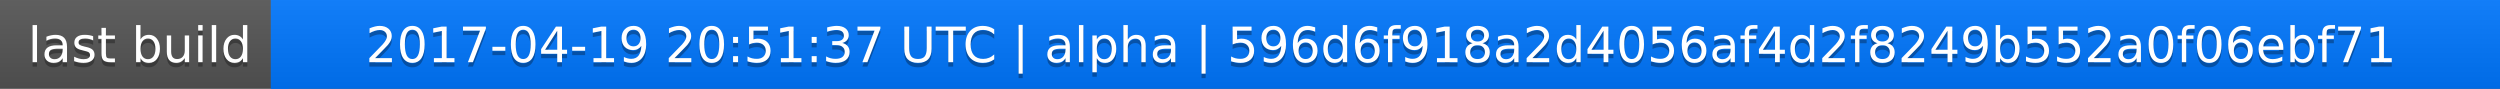
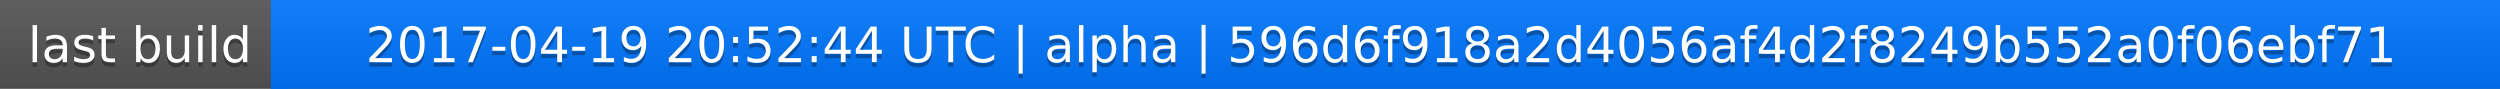
<svg xmlns="http://www.w3.org/2000/svg" width="563" height="20">
  <linearGradient id="a" x2="0" y2="100%">
    <stop offset="0" stop-color="#bbb" stop-opacity=".1" />
    <stop offset="1" stop-opacity=".1" />
  </linearGradient>
  <rect rx="0" width="563" height="20" fill="#555" />
  <rect rx="0" x="61" width="502" height="20" fill="#07f" />
  <path fill="#07f" d="M61 0h4v20h-4z" />
  <rect rx="0" width="563" height="20" fill="url(#a)" />
  <g fill="#fff" text-anchor="middle" font-family="DejaVu Sans,Verdana,Geneva,sans-serif" font-size="11">
    <text x="31.5" y="15" fill="#010101" fill-opacity=".3">last build</text>
    <text x="31.5" y="14">last build</text>
-     <text x="311" y="15" fill="#010101" fill-opacity=".3">2017-04-19 20:51:37 UTC | alpha | 596d6f918a2d4056af4d2f8249b552a0f06ebf71</text>
-     <text x="311" y="14">2017-04-19 20:51:37 UTC | alpha | 596d6f918a2d4056af4d2f8249b552a0f06ebf71</text>
+     <text x="311" y="15" fill="#010101" fill-opacity=".3">2017-04-19 20:52:44 UTC | alpha | 596d6f918a2d4056af4d2f8249b552a0f06ebf71</text>
+     <text x="311" y="14">2017-04-19 20:52:44 UTC | alpha | 596d6f918a2d4056af4d2f8249b552a0f06ebf71</text>
  </g>
</svg>
